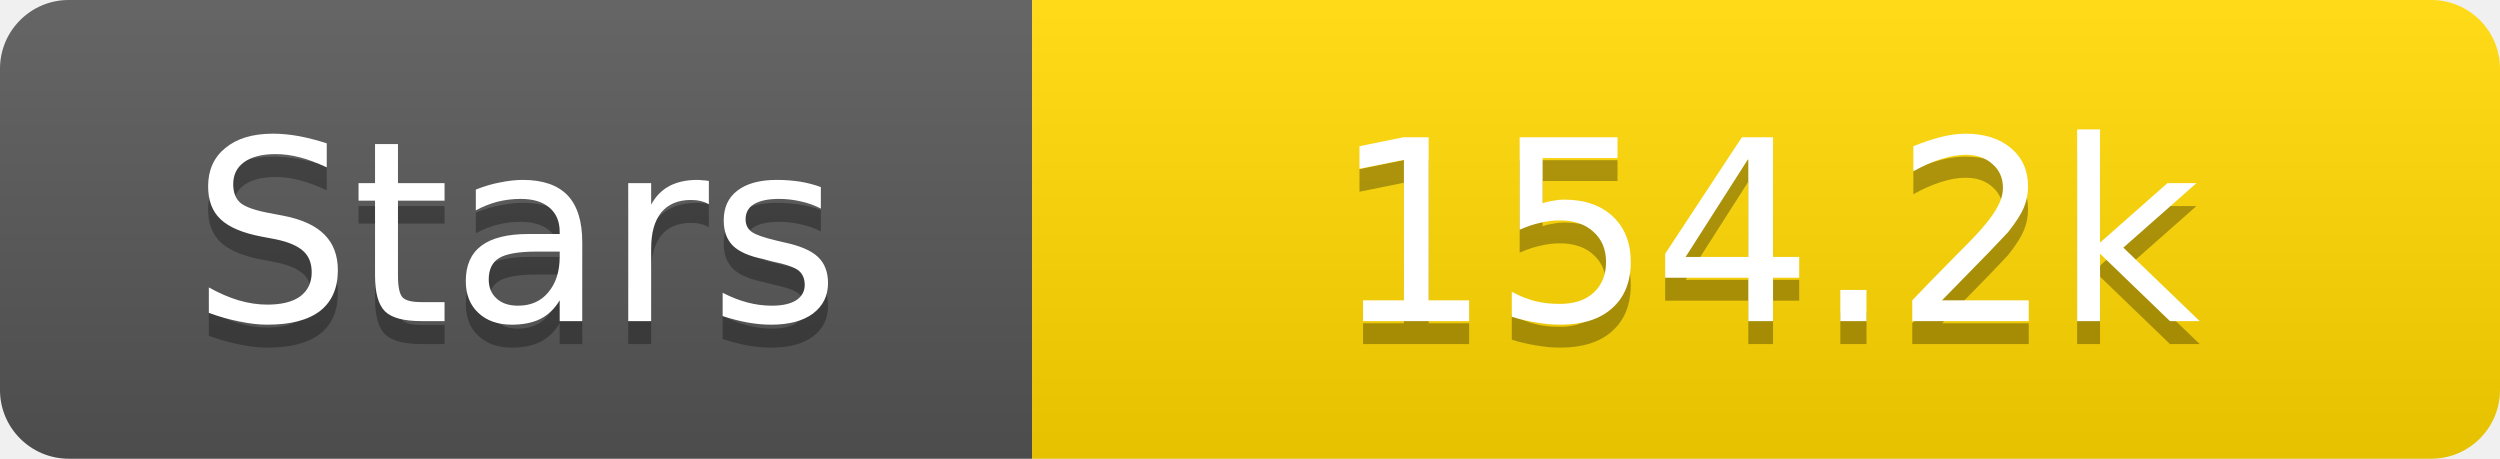
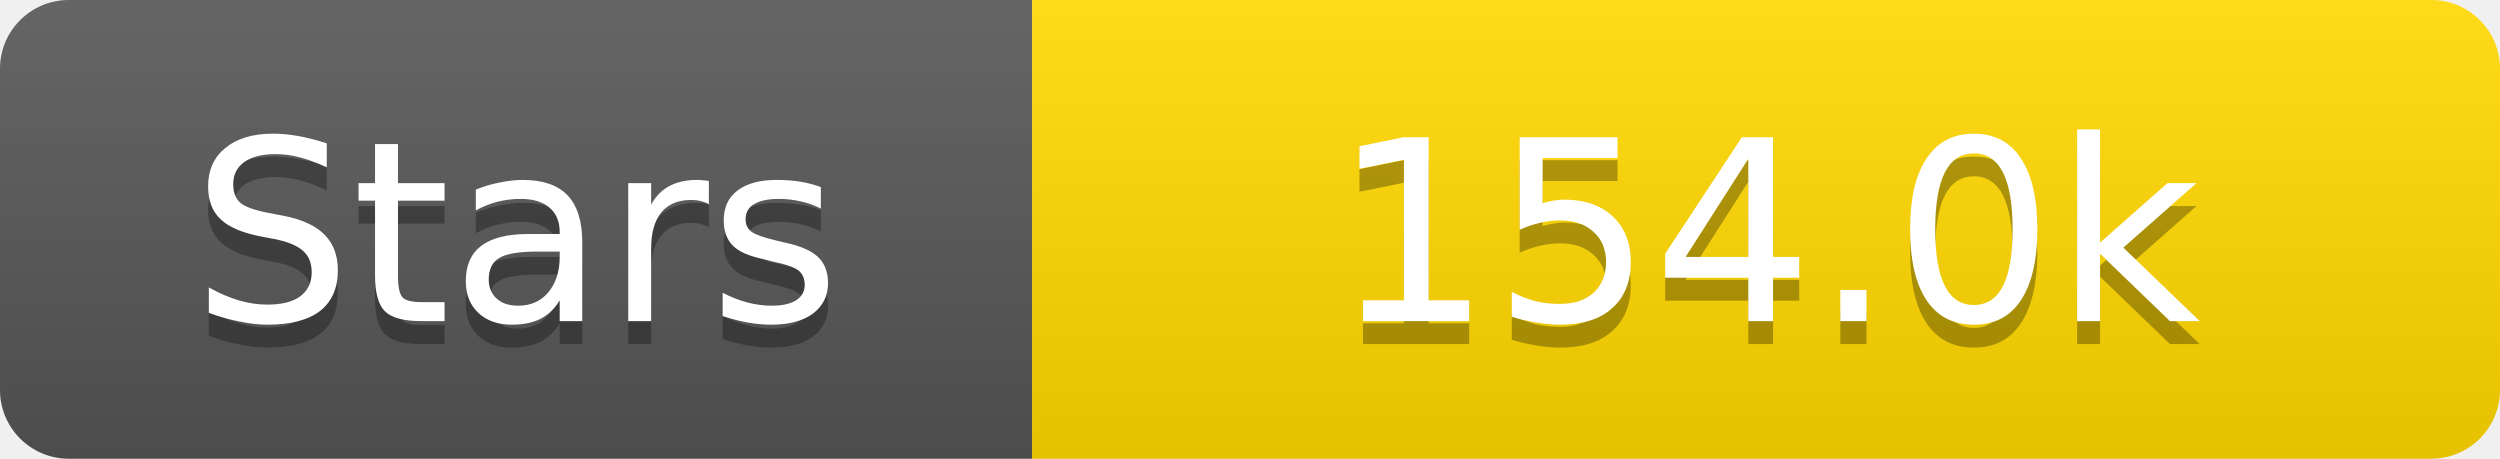
<svg xmlns="http://www.w3.org/2000/svg" width="109" height="20">
  <linearGradient id="s" x2="0" y2="100%">
    <stop offset="0" stop-color="#fff" stop-opacity=".1" />
    <stop offset="1" stop-opacity=".1" />
  </linearGradient>
  <clipPath id="r">
    <rect width="109" height="20" rx="3" fill="#fff" />
  </clipPath>
  <g clip-path="url(#r)">
    <rect width="45" height="20" fill="#555" />
    <rect x="45" width="64" height="20" fill="#ffd700" />
    <rect width="109" height="20" fill="url(#s)" />
  </g>
  <g fill="#fff" text-anchor="middle" font-family="Verdana,Geneva,DejaVu Sans,sans-serif" text-rendering="geometricPrecision" font-size="11">
    <text x="22.5" y="15" fill="#010101" fill-opacity=".3">Stars</text>
    <text x="22.5" y="14">Stars</text>
-     <text x="77.0" y="15" fill="#010101" fill-opacity=".3">154.2k</text>
-     <text x="77.0" y="14">154.2k</text>
+     <text x="77.0" y="15" fill="#010101" fill-opacity=".3">154.0k</text>
+     <text x="77.0" y="14">154.0k</text>
  </g>
</svg>
